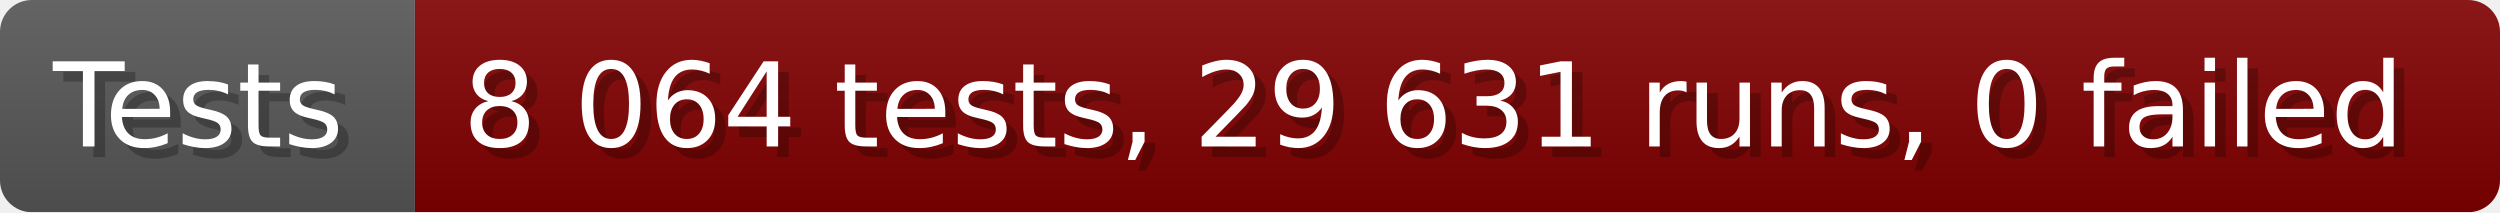
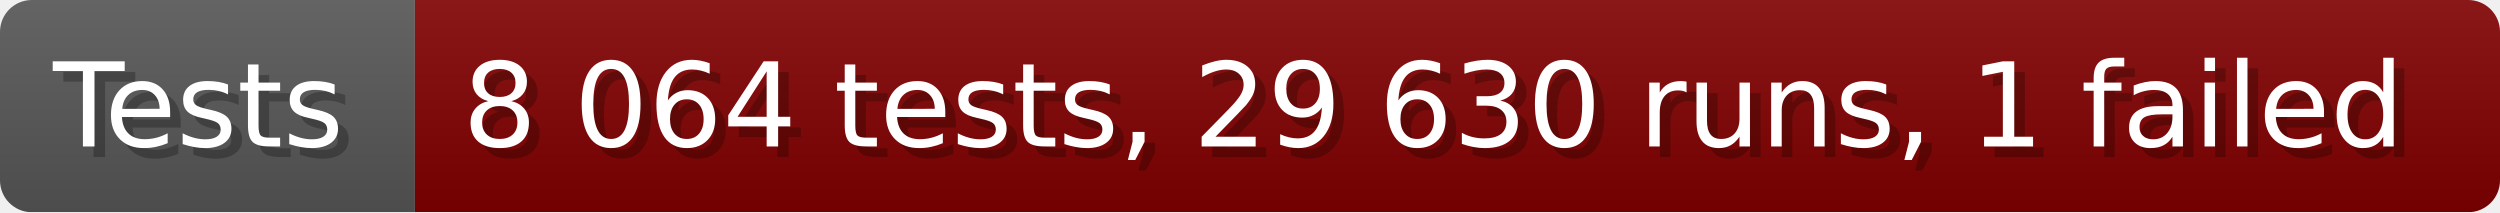
- <svg xmlns="http://www.w3.org/2000/svg" width="235.6" height="20" viewBox="0 0 2356 200" role="img" aria-label="Tests: 8 064 tests, 29 631 runs, 0 failed">
+ <svg xmlns="http://www.w3.org/2000/svg" width="235.6" height="20" viewBox="0 0 2356 200" role="img" aria-label="Tests: 8 064 tests, 29 630 runs, 1 failed">
  <linearGradient id="a" x2="0" y2="100%">
    <stop offset="0" stop-opacity=".1" stop-color="#EEE" />
    <stop offset="1" stop-opacity=".1" />
  </linearGradient>
  <mask id="m">
    <rect width="2356" height="200" rx="30" fill="#FFF" />
  </mask>
  <g mask="url(#m)">
    <rect width="391" height="200" fill="#555" />
    <rect width="1965" height="200" fill="#800000" x="391" />
    <rect width="2356" height="200" fill="url(#a)" />
  </g>
  <g aria-hidden="true" fill="#fff" text-anchor="start" font-family="Verdana,DejaVu Sans,sans-serif" font-size="110">
    <text x="60" y="148" textLength="291" fill="#000" opacity="0.25">Tests</text>
    <text x="50" y="138" textLength="291">Tests</text>
-     <text x="446" y="148" textLength="1865" fill="#000" opacity="0.25">8 064 tests, 29 631 runs, 0 failed</text>
-     <text x="436" y="138" textLength="1865">8 064 tests, 29 631 runs, 0 failed</text>
+     <text x="446" y="148" textLength="1865" fill="#000" opacity="0.25">8 064 tests, 29 630 runs, 1 failed</text>
+     <text x="436" y="138" textLength="1865">8 064 tests, 29 630 runs, 1 failed</text>
  </g>
</svg>
